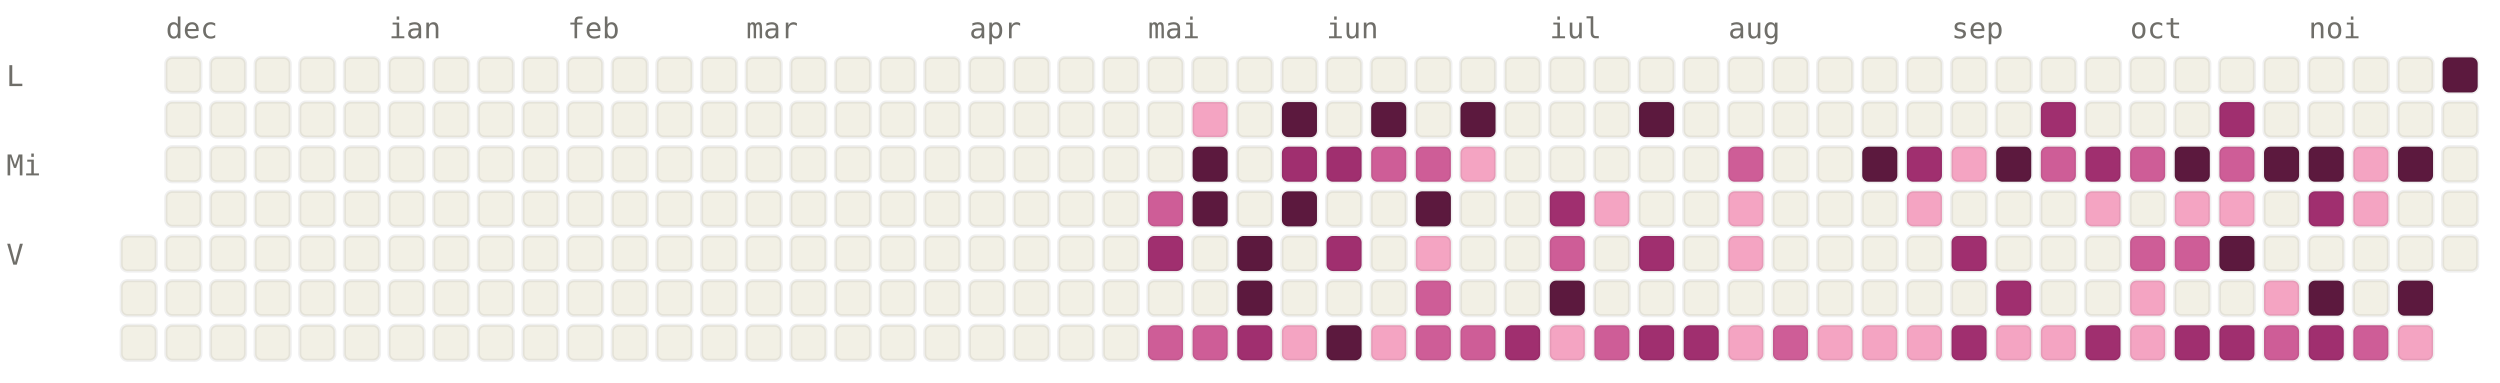
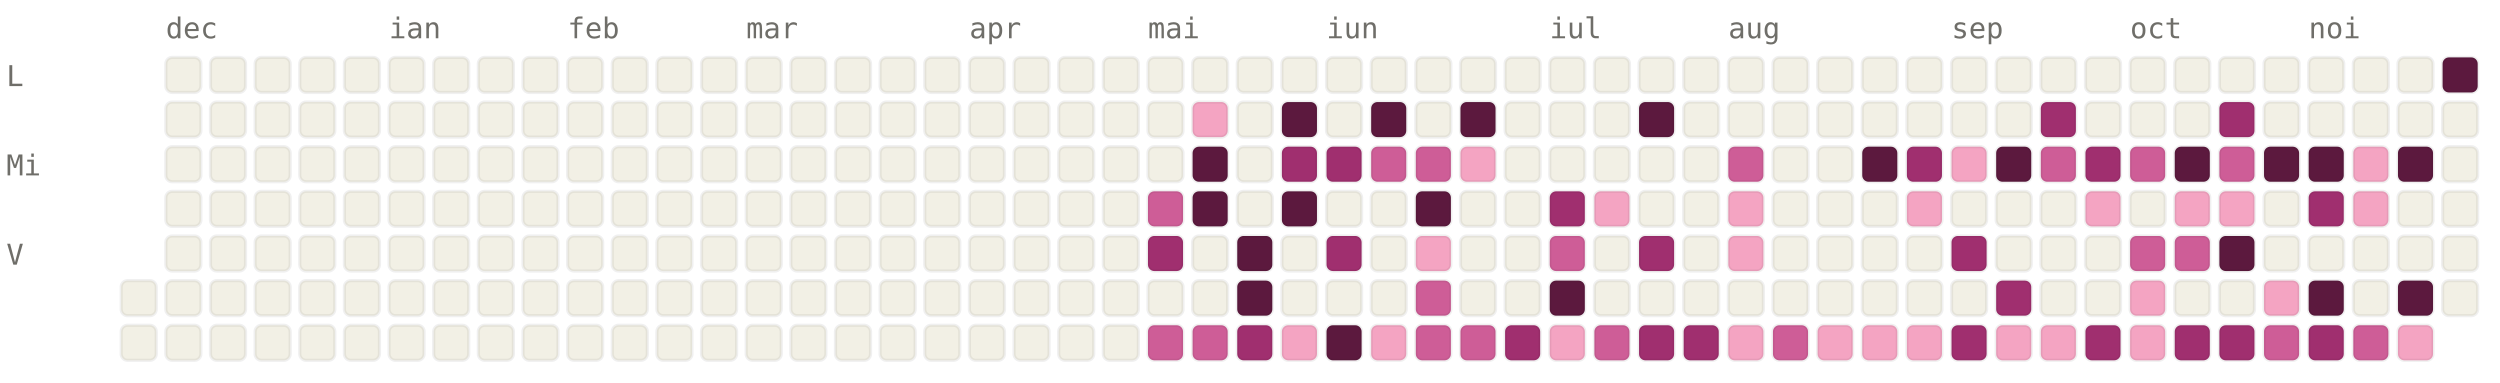
<svg xmlns="http://www.w3.org/2000/svg" viewBox="0 0 784 120" width="784" height="120" font-family="ui-monospace, SFMono-Regular, Menlo, monospace" font-size="9">
  <style>.l0{fill:#F2F0E5;stroke:rgba(0,0,0,0.06)}.l1{fill:#F4A4C2;stroke:rgba(0,0,0,0.06)}.l2{fill:#CE5D97;stroke:rgba(0,0,0,0.06)}.l3{fill:#A02F6F;stroke:rgba(0,0,0,0.06)}.l4{fill:#5C193E;stroke:rgba(0,0,0,0.06)}.lbl{fill:#6F6E69}@media (prefers-color-scheme: dark){.l0{fill:#1C1B1A;stroke:rgba(255,255,255,0.04)}.l1{fill:#451033;stroke:rgba(255,255,255,0.04)}.l2{fill:#751F4F;stroke:rgba(255,255,255,0.04)}.l3{fill:#CE5D97;stroke:rgba(255,255,255,0.04)}.l4{fill:#F4A4C2;stroke:rgba(255,255,255,0.04)}.lbl{fill:#878580}}</style>
  <text x="52" y="12" class="lbl">dec</text>
  <text x="122" y="12" class="lbl">ian</text>
  <text x="178" y="12" class="lbl">feb</text>
  <text x="234" y="12" class="lbl">mar</text>
  <text x="304" y="12" class="lbl">apr</text>
  <text x="360" y="12" class="lbl">mai</text>
  <text x="416" y="12" class="lbl">iun</text>
  <text x="486" y="12" class="lbl">iul</text>
  <text x="542" y="12" class="lbl">aug</text>
  <text x="612" y="12" class="lbl">sep</text>
  <text x="668" y="12" class="lbl">oct</text>
  <text x="724" y="12" class="lbl">noi</text>
  <text x="2" y="27" class="lbl">L</text>
  <text x="2" y="55" class="lbl">Mi</text>
  <text x="2" y="83" class="lbl">V</text>
-   <rect x="38" y="74" width="11" height="11" rx="2" ry="2" class="l0" />
  <rect x="38" y="88" width="11" height="11" rx="2" ry="2" class="l0" />
  <rect x="38" y="102" width="11" height="11" rx="2" ry="2" class="l0" />
  <rect x="52" y="18" width="11" height="11" rx="2" ry="2" class="l0" />
  <rect x="52" y="32" width="11" height="11" rx="2" ry="2" class="l0" />
  <rect x="52" y="46" width="11" height="11" rx="2" ry="2" class="l0" />
  <rect x="52" y="60" width="11" height="11" rx="2" ry="2" class="l0" />
  <rect x="52" y="74" width="11" height="11" rx="2" ry="2" class="l0" />
  <rect x="52" y="88" width="11" height="11" rx="2" ry="2" class="l0" />
  <rect x="52" y="102" width="11" height="11" rx="2" ry="2" class="l0" />
  <rect x="66" y="18" width="11" height="11" rx="2" ry="2" class="l0" />
  <rect x="66" y="32" width="11" height="11" rx="2" ry="2" class="l0" />
  <rect x="66" y="46" width="11" height="11" rx="2" ry="2" class="l0" />
  <rect x="66" y="60" width="11" height="11" rx="2" ry="2" class="l0" />
  <rect x="66" y="74" width="11" height="11" rx="2" ry="2" class="l0" />
  <rect x="66" y="88" width="11" height="11" rx="2" ry="2" class="l0" />
  <rect x="66" y="102" width="11" height="11" rx="2" ry="2" class="l0" />
  <rect x="80" y="18" width="11" height="11" rx="2" ry="2" class="l0" />
  <rect x="80" y="32" width="11" height="11" rx="2" ry="2" class="l0" />
  <rect x="80" y="46" width="11" height="11" rx="2" ry="2" class="l0" />
  <rect x="80" y="60" width="11" height="11" rx="2" ry="2" class="l0" />
  <rect x="80" y="74" width="11" height="11" rx="2" ry="2" class="l0" />
  <rect x="80" y="88" width="11" height="11" rx="2" ry="2" class="l0" />
  <rect x="80" y="102" width="11" height="11" rx="2" ry="2" class="l0" />
  <rect x="94" y="18" width="11" height="11" rx="2" ry="2" class="l0" />
  <rect x="94" y="32" width="11" height="11" rx="2" ry="2" class="l0" />
  <rect x="94" y="46" width="11" height="11" rx="2" ry="2" class="l0" />
  <rect x="94" y="60" width="11" height="11" rx="2" ry="2" class="l0" />
  <rect x="94" y="74" width="11" height="11" rx="2" ry="2" class="l0" />
  <rect x="94" y="88" width="11" height="11" rx="2" ry="2" class="l0" />
  <rect x="94" y="102" width="11" height="11" rx="2" ry="2" class="l0" />
  <rect x="108" y="18" width="11" height="11" rx="2" ry="2" class="l0" />
  <rect x="108" y="32" width="11" height="11" rx="2" ry="2" class="l0" />
  <rect x="108" y="46" width="11" height="11" rx="2" ry="2" class="l0" />
  <rect x="108" y="60" width="11" height="11" rx="2" ry="2" class="l0" />
  <rect x="108" y="74" width="11" height="11" rx="2" ry="2" class="l0" />
  <rect x="108" y="88" width="11" height="11" rx="2" ry="2" class="l0" />
  <rect x="108" y="102" width="11" height="11" rx="2" ry="2" class="l0" />
  <rect x="122" y="18" width="11" height="11" rx="2" ry="2" class="l0" />
  <rect x="122" y="32" width="11" height="11" rx="2" ry="2" class="l0" />
  <rect x="122" y="46" width="11" height="11" rx="2" ry="2" class="l0" />
  <rect x="122" y="60" width="11" height="11" rx="2" ry="2" class="l0" />
  <rect x="122" y="74" width="11" height="11" rx="2" ry="2" class="l0" />
  <rect x="122" y="88" width="11" height="11" rx="2" ry="2" class="l0" />
  <rect x="122" y="102" width="11" height="11" rx="2" ry="2" class="l0" />
  <rect x="136" y="18" width="11" height="11" rx="2" ry="2" class="l0" />
  <rect x="136" y="32" width="11" height="11" rx="2" ry="2" class="l0" />
  <rect x="136" y="46" width="11" height="11" rx="2" ry="2" class="l0" />
  <rect x="136" y="60" width="11" height="11" rx="2" ry="2" class="l0" />
  <rect x="136" y="74" width="11" height="11" rx="2" ry="2" class="l0" />
  <rect x="136" y="88" width="11" height="11" rx="2" ry="2" class="l0" />
  <rect x="136" y="102" width="11" height="11" rx="2" ry="2" class="l0" />
  <rect x="150" y="18" width="11" height="11" rx="2" ry="2" class="l0" />
  <rect x="150" y="32" width="11" height="11" rx="2" ry="2" class="l0" />
  <rect x="150" y="46" width="11" height="11" rx="2" ry="2" class="l0" />
  <rect x="150" y="60" width="11" height="11" rx="2" ry="2" class="l0" />
  <rect x="150" y="74" width="11" height="11" rx="2" ry="2" class="l0" />
  <rect x="150" y="88" width="11" height="11" rx="2" ry="2" class="l0" />
  <rect x="150" y="102" width="11" height="11" rx="2" ry="2" class="l0" />
  <rect x="164" y="18" width="11" height="11" rx="2" ry="2" class="l0" />
  <rect x="164" y="32" width="11" height="11" rx="2" ry="2" class="l0" />
  <rect x="164" y="46" width="11" height="11" rx="2" ry="2" class="l0" />
  <rect x="164" y="60" width="11" height="11" rx="2" ry="2" class="l0" />
  <rect x="164" y="74" width="11" height="11" rx="2" ry="2" class="l0" />
  <rect x="164" y="88" width="11" height="11" rx="2" ry="2" class="l0" />
  <rect x="164" y="102" width="11" height="11" rx="2" ry="2" class="l0" />
  <rect x="178" y="18" width="11" height="11" rx="2" ry="2" class="l0" />
  <rect x="178" y="32" width="11" height="11" rx="2" ry="2" class="l0" />
  <rect x="178" y="46" width="11" height="11" rx="2" ry="2" class="l0" />
  <rect x="178" y="60" width="11" height="11" rx="2" ry="2" class="l0" />
  <rect x="178" y="74" width="11" height="11" rx="2" ry="2" class="l0" />
  <rect x="178" y="88" width="11" height="11" rx="2" ry="2" class="l0" />
  <rect x="178" y="102" width="11" height="11" rx="2" ry="2" class="l0" />
  <rect x="192" y="18" width="11" height="11" rx="2" ry="2" class="l0" />
  <rect x="192" y="32" width="11" height="11" rx="2" ry="2" class="l0" />
  <rect x="192" y="46" width="11" height="11" rx="2" ry="2" class="l0" />
  <rect x="192" y="60" width="11" height="11" rx="2" ry="2" class="l0" />
  <rect x="192" y="74" width="11" height="11" rx="2" ry="2" class="l0" />
  <rect x="192" y="88" width="11" height="11" rx="2" ry="2" class="l0" />
  <rect x="192" y="102" width="11" height="11" rx="2" ry="2" class="l0" />
  <rect x="206" y="18" width="11" height="11" rx="2" ry="2" class="l0" />
  <rect x="206" y="32" width="11" height="11" rx="2" ry="2" class="l0" />
  <rect x="206" y="46" width="11" height="11" rx="2" ry="2" class="l0" />
  <rect x="206" y="60" width="11" height="11" rx="2" ry="2" class="l0" />
  <rect x="206" y="74" width="11" height="11" rx="2" ry="2" class="l0" />
  <rect x="206" y="88" width="11" height="11" rx="2" ry="2" class="l0" />
  <rect x="206" y="102" width="11" height="11" rx="2" ry="2" class="l0" />
  <rect x="220" y="18" width="11" height="11" rx="2" ry="2" class="l0" />
  <rect x="220" y="32" width="11" height="11" rx="2" ry="2" class="l0" />
  <rect x="220" y="46" width="11" height="11" rx="2" ry="2" class="l0" />
  <rect x="220" y="60" width="11" height="11" rx="2" ry="2" class="l0" />
  <rect x="220" y="74" width="11" height="11" rx="2" ry="2" class="l0" />
  <rect x="220" y="88" width="11" height="11" rx="2" ry="2" class="l0" />
  <rect x="220" y="102" width="11" height="11" rx="2" ry="2" class="l0" />
  <rect x="234" y="18" width="11" height="11" rx="2" ry="2" class="l0" />
  <rect x="234" y="32" width="11" height="11" rx="2" ry="2" class="l0" />
  <rect x="234" y="46" width="11" height="11" rx="2" ry="2" class="l0" />
  <rect x="234" y="60" width="11" height="11" rx="2" ry="2" class="l0" />
  <rect x="234" y="74" width="11" height="11" rx="2" ry="2" class="l0" />
  <rect x="234" y="88" width="11" height="11" rx="2" ry="2" class="l0" />
  <rect x="234" y="102" width="11" height="11" rx="2" ry="2" class="l0" />
  <rect x="248" y="18" width="11" height="11" rx="2" ry="2" class="l0" />
  <rect x="248" y="32" width="11" height="11" rx="2" ry="2" class="l0" />
  <rect x="248" y="46" width="11" height="11" rx="2" ry="2" class="l0" />
  <rect x="248" y="60" width="11" height="11" rx="2" ry="2" class="l0" />
  <rect x="248" y="74" width="11" height="11" rx="2" ry="2" class="l0" />
  <rect x="248" y="88" width="11" height="11" rx="2" ry="2" class="l0" />
  <rect x="248" y="102" width="11" height="11" rx="2" ry="2" class="l0" />
  <rect x="262" y="18" width="11" height="11" rx="2" ry="2" class="l0" />
  <rect x="262" y="32" width="11" height="11" rx="2" ry="2" class="l0" />
  <rect x="262" y="46" width="11" height="11" rx="2" ry="2" class="l0" />
  <rect x="262" y="60" width="11" height="11" rx="2" ry="2" class="l0" />
  <rect x="262" y="74" width="11" height="11" rx="2" ry="2" class="l0" />
  <rect x="262" y="88" width="11" height="11" rx="2" ry="2" class="l0" />
  <rect x="262" y="102" width="11" height="11" rx="2" ry="2" class="l0" />
  <rect x="276" y="18" width="11" height="11" rx="2" ry="2" class="l0" />
  <rect x="276" y="32" width="11" height="11" rx="2" ry="2" class="l0" />
  <rect x="276" y="46" width="11" height="11" rx="2" ry="2" class="l0" />
  <rect x="276" y="60" width="11" height="11" rx="2" ry="2" class="l0" />
  <rect x="276" y="74" width="11" height="11" rx="2" ry="2" class="l0" />
  <rect x="276" y="88" width="11" height="11" rx="2" ry="2" class="l0" />
  <rect x="276" y="102" width="11" height="11" rx="2" ry="2" class="l0" />
  <rect x="290" y="18" width="11" height="11" rx="2" ry="2" class="l0" />
  <rect x="290" y="32" width="11" height="11" rx="2" ry="2" class="l0" />
  <rect x="290" y="46" width="11" height="11" rx="2" ry="2" class="l0" />
  <rect x="290" y="60" width="11" height="11" rx="2" ry="2" class="l0" />
  <rect x="290" y="74" width="11" height="11" rx="2" ry="2" class="l0" />
  <rect x="290" y="88" width="11" height="11" rx="2" ry="2" class="l0" />
  <rect x="290" y="102" width="11" height="11" rx="2" ry="2" class="l0" />
  <rect x="304" y="18" width="11" height="11" rx="2" ry="2" class="l0" />
  <rect x="304" y="32" width="11" height="11" rx="2" ry="2" class="l0" />
  <rect x="304" y="46" width="11" height="11" rx="2" ry="2" class="l0" />
  <rect x="304" y="60" width="11" height="11" rx="2" ry="2" class="l0" />
  <rect x="304" y="74" width="11" height="11" rx="2" ry="2" class="l0" />
  <rect x="304" y="88" width="11" height="11" rx="2" ry="2" class="l0" />
  <rect x="304" y="102" width="11" height="11" rx="2" ry="2" class="l0" />
  <rect x="318" y="18" width="11" height="11" rx="2" ry="2" class="l0" />
  <rect x="318" y="32" width="11" height="11" rx="2" ry="2" class="l0" />
  <rect x="318" y="46" width="11" height="11" rx="2" ry="2" class="l0" />
  <rect x="318" y="60" width="11" height="11" rx="2" ry="2" class="l0" />
  <rect x="318" y="74" width="11" height="11" rx="2" ry="2" class="l0" />
  <rect x="318" y="88" width="11" height="11" rx="2" ry="2" class="l0" />
  <rect x="318" y="102" width="11" height="11" rx="2" ry="2" class="l0" />
  <rect x="332" y="18" width="11" height="11" rx="2" ry="2" class="l0" />
  <rect x="332" y="32" width="11" height="11" rx="2" ry="2" class="l0" />
  <rect x="332" y="46" width="11" height="11" rx="2" ry="2" class="l0" />
  <rect x="332" y="60" width="11" height="11" rx="2" ry="2" class="l0" />
  <rect x="332" y="74" width="11" height="11" rx="2" ry="2" class="l0" />
  <rect x="332" y="88" width="11" height="11" rx="2" ry="2" class="l0" />
  <rect x="332" y="102" width="11" height="11" rx="2" ry="2" class="l0" />
  <rect x="346" y="18" width="11" height="11" rx="2" ry="2" class="l0" />
  <rect x="346" y="32" width="11" height="11" rx="2" ry="2" class="l0" />
  <rect x="346" y="46" width="11" height="11" rx="2" ry="2" class="l0" />
  <rect x="346" y="60" width="11" height="11" rx="2" ry="2" class="l0" />
  <rect x="346" y="74" width="11" height="11" rx="2" ry="2" class="l0" />
  <rect x="346" y="88" width="11" height="11" rx="2" ry="2" class="l0" />
  <rect x="346" y="102" width="11" height="11" rx="2" ry="2" class="l0" />
  <rect x="360" y="18" width="11" height="11" rx="2" ry="2" class="l0" />
  <rect x="360" y="32" width="11" height="11" rx="2" ry="2" class="l0" />
  <rect x="360" y="46" width="11" height="11" rx="2" ry="2" class="l0" />
  <rect x="360" y="60" width="11" height="11" rx="2" ry="2" class="l2" />
  <rect x="360" y="74" width="11" height="11" rx="2" ry="2" class="l3" />
  <rect x="360" y="88" width="11" height="11" rx="2" ry="2" class="l0" />
  <rect x="360" y="102" width="11" height="11" rx="2" ry="2" class="l2" />
  <rect x="374" y="18" width="11" height="11" rx="2" ry="2" class="l0" />
  <rect x="374" y="32" width="11" height="11" rx="2" ry="2" class="l1" />
  <rect x="374" y="46" width="11" height="11" rx="2" ry="2" class="l4" />
  <rect x="374" y="60" width="11" height="11" rx="2" ry="2" class="l4" />
  <rect x="374" y="74" width="11" height="11" rx="2" ry="2" class="l0" />
  <rect x="374" y="88" width="11" height="11" rx="2" ry="2" class="l0" />
  <rect x="374" y="102" width="11" height="11" rx="2" ry="2" class="l2" />
  <rect x="388" y="18" width="11" height="11" rx="2" ry="2" class="l0" />
  <rect x="388" y="32" width="11" height="11" rx="2" ry="2" class="l0" />
  <rect x="388" y="46" width="11" height="11" rx="2" ry="2" class="l0" />
  <rect x="388" y="60" width="11" height="11" rx="2" ry="2" class="l0" />
  <rect x="388" y="74" width="11" height="11" rx="2" ry="2" class="l4" />
  <rect x="388" y="88" width="11" height="11" rx="2" ry="2" class="l4" />
  <rect x="388" y="102" width="11" height="11" rx="2" ry="2" class="l3" />
  <rect x="402" y="18" width="11" height="11" rx="2" ry="2" class="l0" />
  <rect x="402" y="32" width="11" height="11" rx="2" ry="2" class="l4" />
  <rect x="402" y="46" width="11" height="11" rx="2" ry="2" class="l3" />
  <rect x="402" y="60" width="11" height="11" rx="2" ry="2" class="l4" />
  <rect x="402" y="74" width="11" height="11" rx="2" ry="2" class="l0" />
  <rect x="402" y="88" width="11" height="11" rx="2" ry="2" class="l0" />
  <rect x="402" y="102" width="11" height="11" rx="2" ry="2" class="l1" />
  <rect x="416" y="18" width="11" height="11" rx="2" ry="2" class="l0" />
  <rect x="416" y="32" width="11" height="11" rx="2" ry="2" class="l0" />
  <rect x="416" y="46" width="11" height="11" rx="2" ry="2" class="l3" />
  <rect x="416" y="60" width="11" height="11" rx="2" ry="2" class="l0" />
  <rect x="416" y="74" width="11" height="11" rx="2" ry="2" class="l3" />
  <rect x="416" y="88" width="11" height="11" rx="2" ry="2" class="l0" />
  <rect x="416" y="102" width="11" height="11" rx="2" ry="2" class="l4" />
  <rect x="430" y="18" width="11" height="11" rx="2" ry="2" class="l0" />
  <rect x="430" y="32" width="11" height="11" rx="2" ry="2" class="l4" />
  <rect x="430" y="46" width="11" height="11" rx="2" ry="2" class="l2" />
  <rect x="430" y="60" width="11" height="11" rx="2" ry="2" class="l0" />
  <rect x="430" y="74" width="11" height="11" rx="2" ry="2" class="l0" />
  <rect x="430" y="88" width="11" height="11" rx="2" ry="2" class="l0" />
  <rect x="430" y="102" width="11" height="11" rx="2" ry="2" class="l1" />
  <rect x="444" y="18" width="11" height="11" rx="2" ry="2" class="l0" />
  <rect x="444" y="32" width="11" height="11" rx="2" ry="2" class="l0" />
  <rect x="444" y="46" width="11" height="11" rx="2" ry="2" class="l2" />
  <rect x="444" y="60" width="11" height="11" rx="2" ry="2" class="l4" />
  <rect x="444" y="74" width="11" height="11" rx="2" ry="2" class="l1" />
  <rect x="444" y="88" width="11" height="11" rx="2" ry="2" class="l2" />
  <rect x="444" y="102" width="11" height="11" rx="2" ry="2" class="l2" />
  <rect x="458" y="18" width="11" height="11" rx="2" ry="2" class="l0" />
  <rect x="458" y="32" width="11" height="11" rx="2" ry="2" class="l4" />
  <rect x="458" y="46" width="11" height="11" rx="2" ry="2" class="l1" />
  <rect x="458" y="60" width="11" height="11" rx="2" ry="2" class="l0" />
  <rect x="458" y="74" width="11" height="11" rx="2" ry="2" class="l0" />
  <rect x="458" y="88" width="11" height="11" rx="2" ry="2" class="l0" />
  <rect x="458" y="102" width="11" height="11" rx="2" ry="2" class="l2" />
  <rect x="472" y="18" width="11" height="11" rx="2" ry="2" class="l0" />
  <rect x="472" y="32" width="11" height="11" rx="2" ry="2" class="l0" />
  <rect x="472" y="46" width="11" height="11" rx="2" ry="2" class="l0" />
  <rect x="472" y="60" width="11" height="11" rx="2" ry="2" class="l0" />
  <rect x="472" y="74" width="11" height="11" rx="2" ry="2" class="l0" />
  <rect x="472" y="88" width="11" height="11" rx="2" ry="2" class="l0" />
  <rect x="472" y="102" width="11" height="11" rx="2" ry="2" class="l3" />
  <rect x="486" y="18" width="11" height="11" rx="2" ry="2" class="l0" />
  <rect x="486" y="32" width="11" height="11" rx="2" ry="2" class="l0" />
  <rect x="486" y="46" width="11" height="11" rx="2" ry="2" class="l0" />
  <rect x="486" y="60" width="11" height="11" rx="2" ry="2" class="l3" />
  <rect x="486" y="74" width="11" height="11" rx="2" ry="2" class="l2" />
  <rect x="486" y="88" width="11" height="11" rx="2" ry="2" class="l4" />
  <rect x="486" y="102" width="11" height="11" rx="2" ry="2" class="l1" />
  <rect x="500" y="18" width="11" height="11" rx="2" ry="2" class="l0" />
  <rect x="500" y="32" width="11" height="11" rx="2" ry="2" class="l0" />
  <rect x="500" y="46" width="11" height="11" rx="2" ry="2" class="l0" />
  <rect x="500" y="60" width="11" height="11" rx="2" ry="2" class="l1" />
  <rect x="500" y="74" width="11" height="11" rx="2" ry="2" class="l0" />
  <rect x="500" y="88" width="11" height="11" rx="2" ry="2" class="l0" />
  <rect x="500" y="102" width="11" height="11" rx="2" ry="2" class="l2" />
  <rect x="514" y="18" width="11" height="11" rx="2" ry="2" class="l0" />
  <rect x="514" y="32" width="11" height="11" rx="2" ry="2" class="l4" />
  <rect x="514" y="46" width="11" height="11" rx="2" ry="2" class="l0" />
  <rect x="514" y="60" width="11" height="11" rx="2" ry="2" class="l0" />
  <rect x="514" y="74" width="11" height="11" rx="2" ry="2" class="l3" />
  <rect x="514" y="88" width="11" height="11" rx="2" ry="2" class="l0" />
  <rect x="514" y="102" width="11" height="11" rx="2" ry="2" class="l3" />
  <rect x="528" y="18" width="11" height="11" rx="2" ry="2" class="l0" />
  <rect x="528" y="32" width="11" height="11" rx="2" ry="2" class="l0" />
  <rect x="528" y="46" width="11" height="11" rx="2" ry="2" class="l0" />
  <rect x="528" y="60" width="11" height="11" rx="2" ry="2" class="l0" />
  <rect x="528" y="74" width="11" height="11" rx="2" ry="2" class="l0" />
  <rect x="528" y="88" width="11" height="11" rx="2" ry="2" class="l0" />
  <rect x="528" y="102" width="11" height="11" rx="2" ry="2" class="l3" />
  <rect x="542" y="18" width="11" height="11" rx="2" ry="2" class="l0" />
  <rect x="542" y="32" width="11" height="11" rx="2" ry="2" class="l0" />
  <rect x="542" y="46" width="11" height="11" rx="2" ry="2" class="l2" />
  <rect x="542" y="60" width="11" height="11" rx="2" ry="2" class="l1" />
  <rect x="542" y="74" width="11" height="11" rx="2" ry="2" class="l1" />
  <rect x="542" y="88" width="11" height="11" rx="2" ry="2" class="l0" />
  <rect x="542" y="102" width="11" height="11" rx="2" ry="2" class="l1" />
  <rect x="556" y="18" width="11" height="11" rx="2" ry="2" class="l0" />
  <rect x="556" y="32" width="11" height="11" rx="2" ry="2" class="l0" />
  <rect x="556" y="46" width="11" height="11" rx="2" ry="2" class="l0" />
  <rect x="556" y="60" width="11" height="11" rx="2" ry="2" class="l0" />
  <rect x="556" y="74" width="11" height="11" rx="2" ry="2" class="l0" />
  <rect x="556" y="88" width="11" height="11" rx="2" ry="2" class="l0" />
  <rect x="556" y="102" width="11" height="11" rx="2" ry="2" class="l2" />
  <rect x="570" y="18" width="11" height="11" rx="2" ry="2" class="l0" />
  <rect x="570" y="32" width="11" height="11" rx="2" ry="2" class="l0" />
  <rect x="570" y="46" width="11" height="11" rx="2" ry="2" class="l0" />
  <rect x="570" y="60" width="11" height="11" rx="2" ry="2" class="l0" />
  <rect x="570" y="74" width="11" height="11" rx="2" ry="2" class="l0" />
  <rect x="570" y="88" width="11" height="11" rx="2" ry="2" class="l0" />
  <rect x="570" y="102" width="11" height="11" rx="2" ry="2" class="l1" />
  <rect x="584" y="18" width="11" height="11" rx="2" ry="2" class="l0" />
  <rect x="584" y="32" width="11" height="11" rx="2" ry="2" class="l0" />
  <rect x="584" y="46" width="11" height="11" rx="2" ry="2" class="l4" />
  <rect x="584" y="60" width="11" height="11" rx="2" ry="2" class="l0" />
  <rect x="584" y="74" width="11" height="11" rx="2" ry="2" class="l0" />
  <rect x="584" y="88" width="11" height="11" rx="2" ry="2" class="l0" />
  <rect x="584" y="102" width="11" height="11" rx="2" ry="2" class="l1" />
  <rect x="598" y="18" width="11" height="11" rx="2" ry="2" class="l0" />
  <rect x="598" y="32" width="11" height="11" rx="2" ry="2" class="l0" />
  <rect x="598" y="46" width="11" height="11" rx="2" ry="2" class="l3" />
  <rect x="598" y="60" width="11" height="11" rx="2" ry="2" class="l1" />
  <rect x="598" y="74" width="11" height="11" rx="2" ry="2" class="l0" />
  <rect x="598" y="88" width="11" height="11" rx="2" ry="2" class="l0" />
  <rect x="598" y="102" width="11" height="11" rx="2" ry="2" class="l1" />
  <rect x="612" y="18" width="11" height="11" rx="2" ry="2" class="l0" />
  <rect x="612" y="32" width="11" height="11" rx="2" ry="2" class="l0" />
  <rect x="612" y="46" width="11" height="11" rx="2" ry="2" class="l1" />
  <rect x="612" y="60" width="11" height="11" rx="2" ry="2" class="l0" />
  <rect x="612" y="74" width="11" height="11" rx="2" ry="2" class="l3" />
  <rect x="612" y="88" width="11" height="11" rx="2" ry="2" class="l0" />
  <rect x="612" y="102" width="11" height="11" rx="2" ry="2" class="l3" />
  <rect x="626" y="18" width="11" height="11" rx="2" ry="2" class="l0" />
  <rect x="626" y="32" width="11" height="11" rx="2" ry="2" class="l0" />
  <rect x="626" y="46" width="11" height="11" rx="2" ry="2" class="l4" />
  <rect x="626" y="60" width="11" height="11" rx="2" ry="2" class="l0" />
  <rect x="626" y="74" width="11" height="11" rx="2" ry="2" class="l0" />
  <rect x="626" y="88" width="11" height="11" rx="2" ry="2" class="l3" />
  <rect x="626" y="102" width="11" height="11" rx="2" ry="2" class="l1" />
  <rect x="640" y="18" width="11" height="11" rx="2" ry="2" class="l0" />
  <rect x="640" y="32" width="11" height="11" rx="2" ry="2" class="l3" />
  <rect x="640" y="46" width="11" height="11" rx="2" ry="2" class="l2" />
  <rect x="640" y="60" width="11" height="11" rx="2" ry="2" class="l0" />
  <rect x="640" y="74" width="11" height="11" rx="2" ry="2" class="l0" />
  <rect x="640" y="88" width="11" height="11" rx="2" ry="2" class="l0" />
  <rect x="640" y="102" width="11" height="11" rx="2" ry="2" class="l1" />
  <rect x="654" y="18" width="11" height="11" rx="2" ry="2" class="l0" />
  <rect x="654" y="32" width="11" height="11" rx="2" ry="2" class="l0" />
  <rect x="654" y="46" width="11" height="11" rx="2" ry="2" class="l3" />
  <rect x="654" y="60" width="11" height="11" rx="2" ry="2" class="l1" />
  <rect x="654" y="74" width="11" height="11" rx="2" ry="2" class="l0" />
  <rect x="654" y="88" width="11" height="11" rx="2" ry="2" class="l0" />
  <rect x="654" y="102" width="11" height="11" rx="2" ry="2" class="l3" />
  <rect x="668" y="18" width="11" height="11" rx="2" ry="2" class="l0" />
  <rect x="668" y="32" width="11" height="11" rx="2" ry="2" class="l0" />
  <rect x="668" y="46" width="11" height="11" rx="2" ry="2" class="l2" />
  <rect x="668" y="60" width="11" height="11" rx="2" ry="2" class="l0" />
  <rect x="668" y="74" width="11" height="11" rx="2" ry="2" class="l2" />
  <rect x="668" y="88" width="11" height="11" rx="2" ry="2" class="l1" />
  <rect x="668" y="102" width="11" height="11" rx="2" ry="2" class="l1" />
  <rect x="682" y="18" width="11" height="11" rx="2" ry="2" class="l0" />
  <rect x="682" y="32" width="11" height="11" rx="2" ry="2" class="l0" />
  <rect x="682" y="46" width="11" height="11" rx="2" ry="2" class="l4" />
  <rect x="682" y="60" width="11" height="11" rx="2" ry="2" class="l1" />
  <rect x="682" y="74" width="11" height="11" rx="2" ry="2" class="l2" />
  <rect x="682" y="88" width="11" height="11" rx="2" ry="2" class="l0" />
  <rect x="682" y="102" width="11" height="11" rx="2" ry="2" class="l3" />
  <rect x="696" y="18" width="11" height="11" rx="2" ry="2" class="l0" />
  <rect x="696" y="32" width="11" height="11" rx="2" ry="2" class="l3" />
  <rect x="696" y="46" width="11" height="11" rx="2" ry="2" class="l2" />
  <rect x="696" y="60" width="11" height="11" rx="2" ry="2" class="l1" />
  <rect x="696" y="74" width="11" height="11" rx="2" ry="2" class="l4" />
  <rect x="696" y="88" width="11" height="11" rx="2" ry="2" class="l0" />
  <rect x="696" y="102" width="11" height="11" rx="2" ry="2" class="l3" />
  <rect x="710" y="18" width="11" height="11" rx="2" ry="2" class="l0" />
  <rect x="710" y="32" width="11" height="11" rx="2" ry="2" class="l0" />
  <rect x="710" y="46" width="11" height="11" rx="2" ry="2" class="l4" />
  <rect x="710" y="60" width="11" height="11" rx="2" ry="2" class="l0" />
  <rect x="710" y="74" width="11" height="11" rx="2" ry="2" class="l0" />
  <rect x="710" y="88" width="11" height="11" rx="2" ry="2" class="l1" />
  <rect x="710" y="102" width="11" height="11" rx="2" ry="2" class="l2" />
  <rect x="724" y="18" width="11" height="11" rx="2" ry="2" class="l0" />
  <rect x="724" y="32" width="11" height="11" rx="2" ry="2" class="l0" />
  <rect x="724" y="46" width="11" height="11" rx="2" ry="2" class="l4" />
  <rect x="724" y="60" width="11" height="11" rx="2" ry="2" class="l3" />
  <rect x="724" y="74" width="11" height="11" rx="2" ry="2" class="l0" />
  <rect x="724" y="88" width="11" height="11" rx="2" ry="2" class="l4" />
  <rect x="724" y="102" width="11" height="11" rx="2" ry="2" class="l3" />
  <rect x="738" y="18" width="11" height="11" rx="2" ry="2" class="l0" />
  <rect x="738" y="32" width="11" height="11" rx="2" ry="2" class="l0" />
  <rect x="738" y="46" width="11" height="11" rx="2" ry="2" class="l1" />
  <rect x="738" y="60" width="11" height="11" rx="2" ry="2" class="l1" />
  <rect x="738" y="74" width="11" height="11" rx="2" ry="2" class="l0" />
  <rect x="738" y="88" width="11" height="11" rx="2" ry="2" class="l0" />
  <rect x="738" y="102" width="11" height="11" rx="2" ry="2" class="l2" />
  <rect x="752" y="18" width="11" height="11" rx="2" ry="2" class="l0" />
  <rect x="752" y="32" width="11" height="11" rx="2" ry="2" class="l0" />
  <rect x="752" y="46" width="11" height="11" rx="2" ry="2" class="l4" />
  <rect x="752" y="60" width="11" height="11" rx="2" ry="2" class="l0" />
  <rect x="752" y="74" width="11" height="11" rx="2" ry="2" class="l0" />
  <rect x="752" y="88" width="11" height="11" rx="2" ry="2" class="l4" />
  <rect x="752" y="102" width="11" height="11" rx="2" ry="2" class="l1" />
  <rect x="766" y="18" width="11" height="11" rx="2" ry="2" class="l4" />
  <rect x="766" y="32" width="11" height="11" rx="2" ry="2" class="l0" />
  <rect x="766" y="46" width="11" height="11" rx="2" ry="2" class="l0" />
  <rect x="766" y="60" width="11" height="11" rx="2" ry="2" class="l0" />
  <rect x="766" y="74" width="11" height="11" rx="2" ry="2" class="l0" />
+   <rect x="766" y="88" width="11" height="11" rx="2" ry="2" class="l0" />
</svg>
